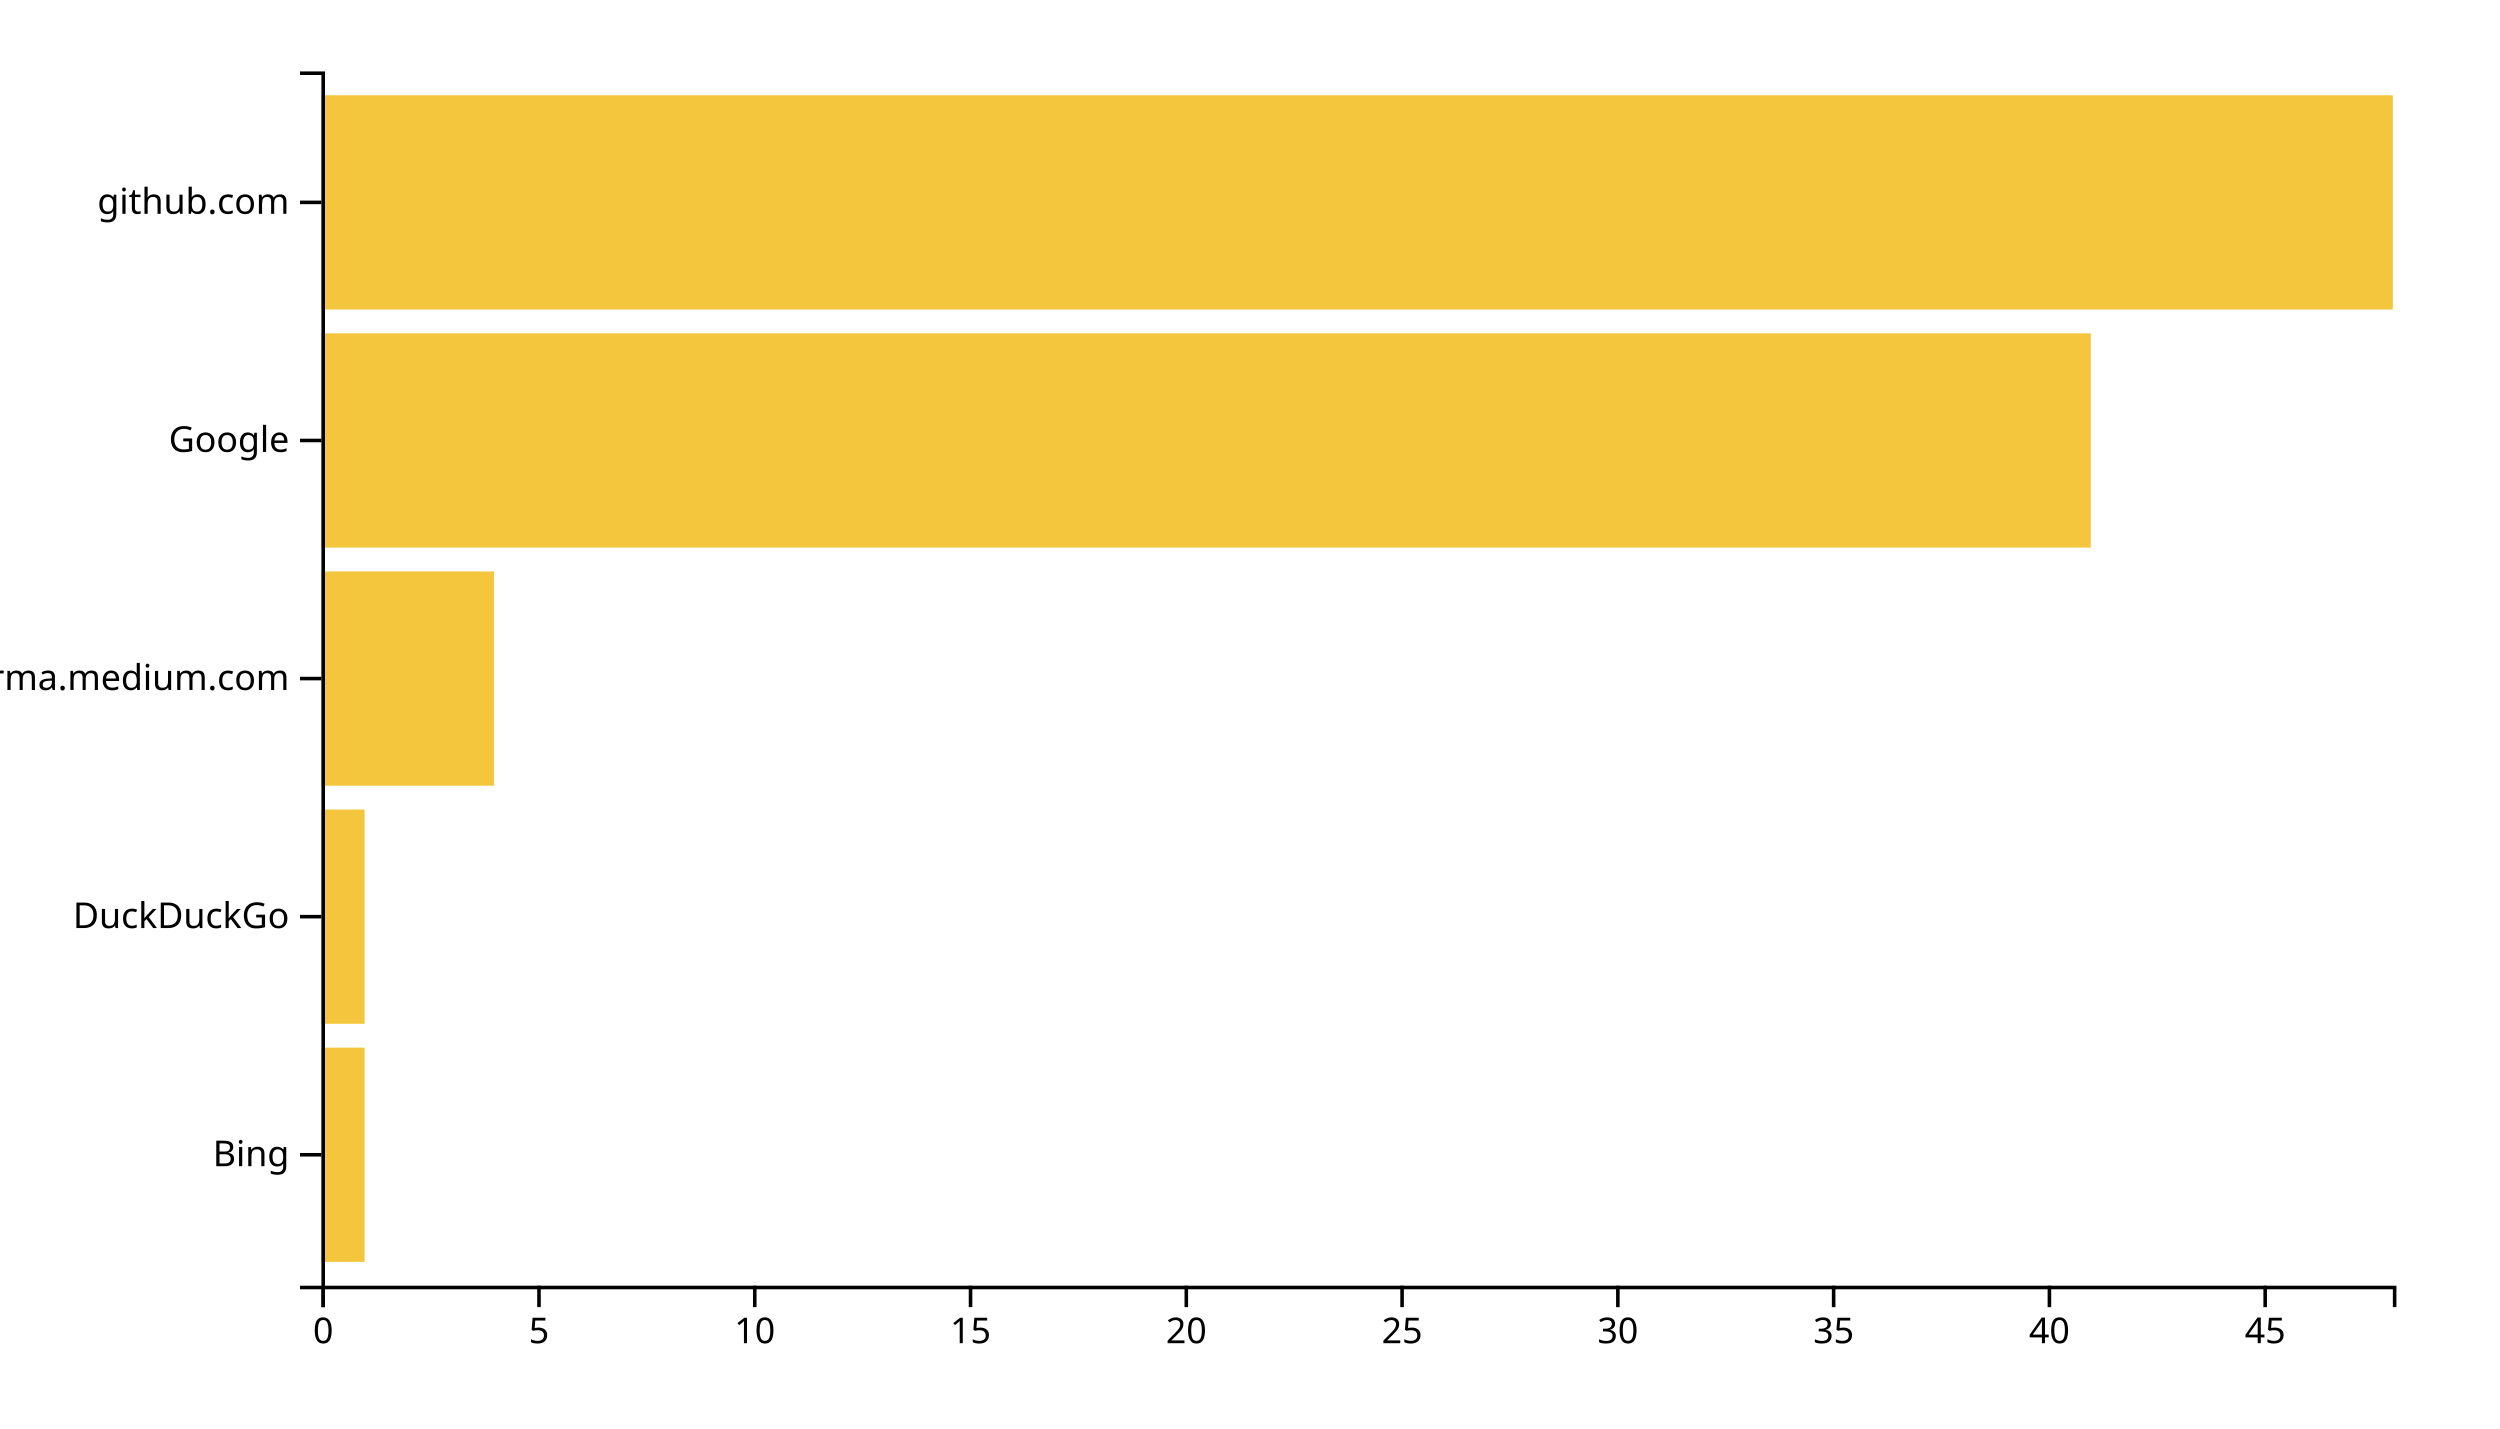
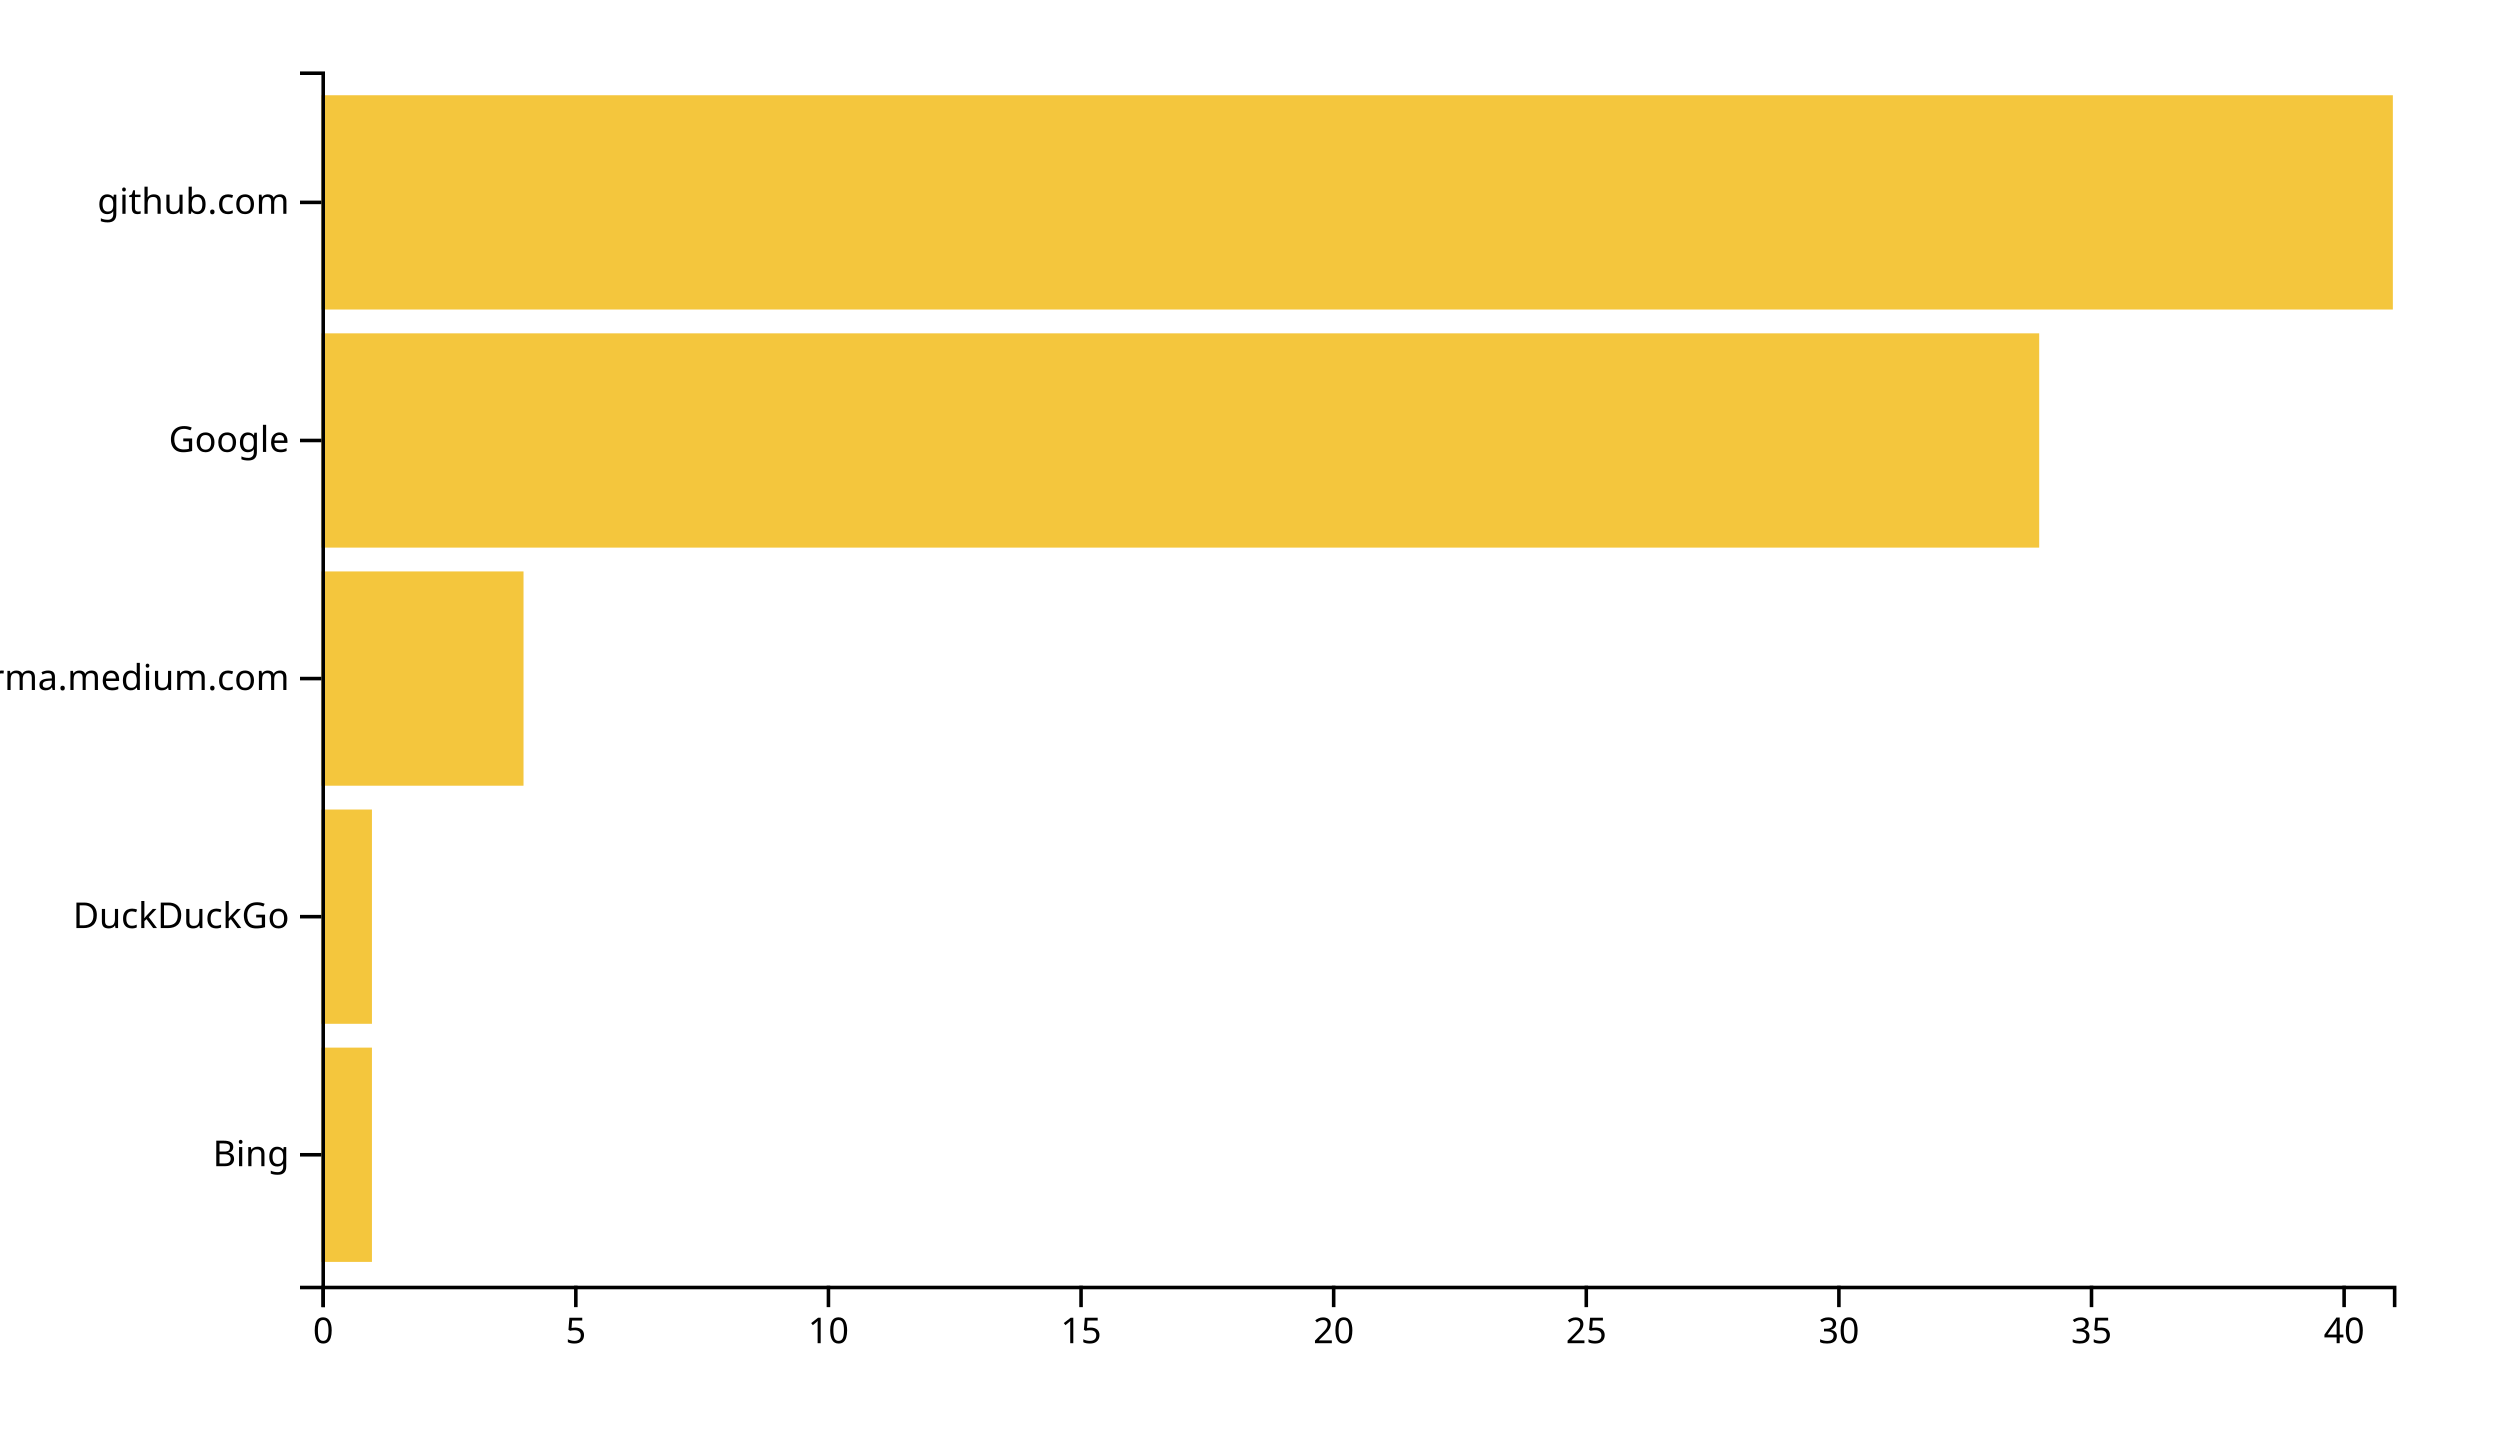
<svg xmlns="http://www.w3.org/2000/svg" width="700" height="400">
  <g transform="translate(90,20)">
-     <rect class="bar" width="12.083" y="273.333" height="60" style="fill: #f4c63d; text-anchor: end;" />
-     <rect class="bar" width="12.083" y="206.667" height="60" style="fill: #f4c63d; text-anchor: end;" />
-     <rect class="bar" width="48.333" y="140" height="60" style="fill: #f4c63d; text-anchor: end;" />
-     <rect class="bar" width="495.417" y="73.333" height="60" style="fill: #f4c63d; text-anchor: end;" />
+     <rect class="bar" width="14.146" y="273.333" height="60" style="fill: #f4c63d; text-anchor: end;" />
+     <rect class="bar" width="14.146" y="206.667" height="60" style="fill: #f4c63d; text-anchor: end;" />
+     <rect class="bar" width="56.585" y="140" height="60" style="fill: #f4c63d; text-anchor: end;" />
+     <rect class="bar" width="480.976" y="73.333" height="60" style="fill: #f4c63d; text-anchor: end;" />
    <rect class="bar" width="580" y="6.667" height="60" style="fill: #f4c63d; text-anchor: end;" />
    <g transform="translate(0,340)" fill="none" font-size="10" font-family="sans-serif" text-anchor="middle">
      <path class="domain" stroke="currentColor" d="M0.5,6V0.5H580.5V6" />
      <g class="tick" opacity="1" transform="translate(0.5,0)">
        <line stroke="currentColor" y2="6" />
        <text fill="currentColor" y="9" dy="0.71em">0</text>
      </g>
-       <g class="tick" opacity="1" transform="translate(60.91667,0)">
+       <g class="tick" opacity="1" transform="translate(71.23171,0)">
        <line stroke="currentColor" y2="6" />
        <text fill="currentColor" y="9" dy="0.71em">5</text>
      </g>
-       <g class="tick" opacity="1" transform="translate(121.3333,0)">
+       <g class="tick" opacity="1" transform="translate(141.9634,0)">
        <line stroke="currentColor" y2="6" />
        <text fill="currentColor" y="9" dy="0.71em">10</text>
      </g>
-       <g class="tick" opacity="1" transform="translate(181.75,0)">
+       <g class="tick" opacity="1" transform="translate(212.6951,0)">
        <line stroke="currentColor" y2="6" />
        <text fill="currentColor" y="9" dy="0.71em">15</text>
      </g>
-       <g class="tick" opacity="1" transform="translate(242.1667,0)">
+       <g class="tick" opacity="1" transform="translate(283.4268,0)">
        <line stroke="currentColor" y2="6" />
        <text fill="currentColor" y="9" dy="0.71em">20</text>
      </g>
-       <g class="tick" opacity="1" transform="translate(302.5833,0)">
+       <g class="tick" opacity="1" transform="translate(354.1585,0)">
        <line stroke="currentColor" y2="6" />
        <text fill="currentColor" y="9" dy="0.71em">25</text>
      </g>
-       <g class="tick" opacity="1" transform="translate(363,0)">
+       <g class="tick" opacity="1" transform="translate(424.8902,0)">
        <line stroke="currentColor" y2="6" />
        <text fill="currentColor" y="9" dy="0.71em">30</text>
      </g>
-       <g class="tick" opacity="1" transform="translate(423.4167,0)">
+       <g class="tick" opacity="1" transform="translate(495.622,0)">
        <line stroke="currentColor" y2="6" />
        <text fill="currentColor" y="9" dy="0.71em">35</text>
      </g>
-       <g class="tick" opacity="1" transform="translate(483.8333,0)">
+       <g class="tick" opacity="1" transform="translate(566.3537,0)">
        <line stroke="currentColor" y2="6" />
        <text fill="currentColor" y="9" dy="0.71em">40</text>
-       </g>
-       <g class="tick" opacity="1" transform="translate(544.25,0)">
-         <line stroke="currentColor" y2="6" />
-         <text fill="currentColor" y="9" dy="0.71em">45</text>
      </g>
    </g>
    <g fill="none" font-size="10" font-family="sans-serif" text-anchor="end">
      <path class="domain" stroke="currentColor" d="M-6,340.5H0.5V0.5H-6" />
      <g class="tick" opacity="1" transform="translate(0,303.3333)">
        <line stroke="currentColor" x2="-6" />
        <text fill="currentColor" x="-9" dy="0.32em">Bing</text>
      </g>
      <g class="tick" opacity="1" transform="translate(0,236.6667)">
        <line stroke="currentColor" x2="-6" />
        <text fill="currentColor" x="-9" dy="0.32em">DuckDuckGo</text>
      </g>
      <g class="tick" opacity="1" transform="translate(0,170)">
        <line stroke="currentColor" x2="-6" />
        <text fill="currentColor" x="-9" dy="0.32em">xgirma.medium.com</text>
      </g>
      <g class="tick" opacity="1" transform="translate(0,103.3333)">
        <line stroke="currentColor" x2="-6" />
        <text fill="currentColor" x="-9" dy="0.32em">Google</text>
      </g>
      <g class="tick" opacity="1" transform="translate(0,36.66667)">
        <line stroke="currentColor" x2="-6" />
        <text fill="currentColor" x="-9" dy="0.32em">github.com</text>
      </g>
    </g>
  </g>
</svg>
